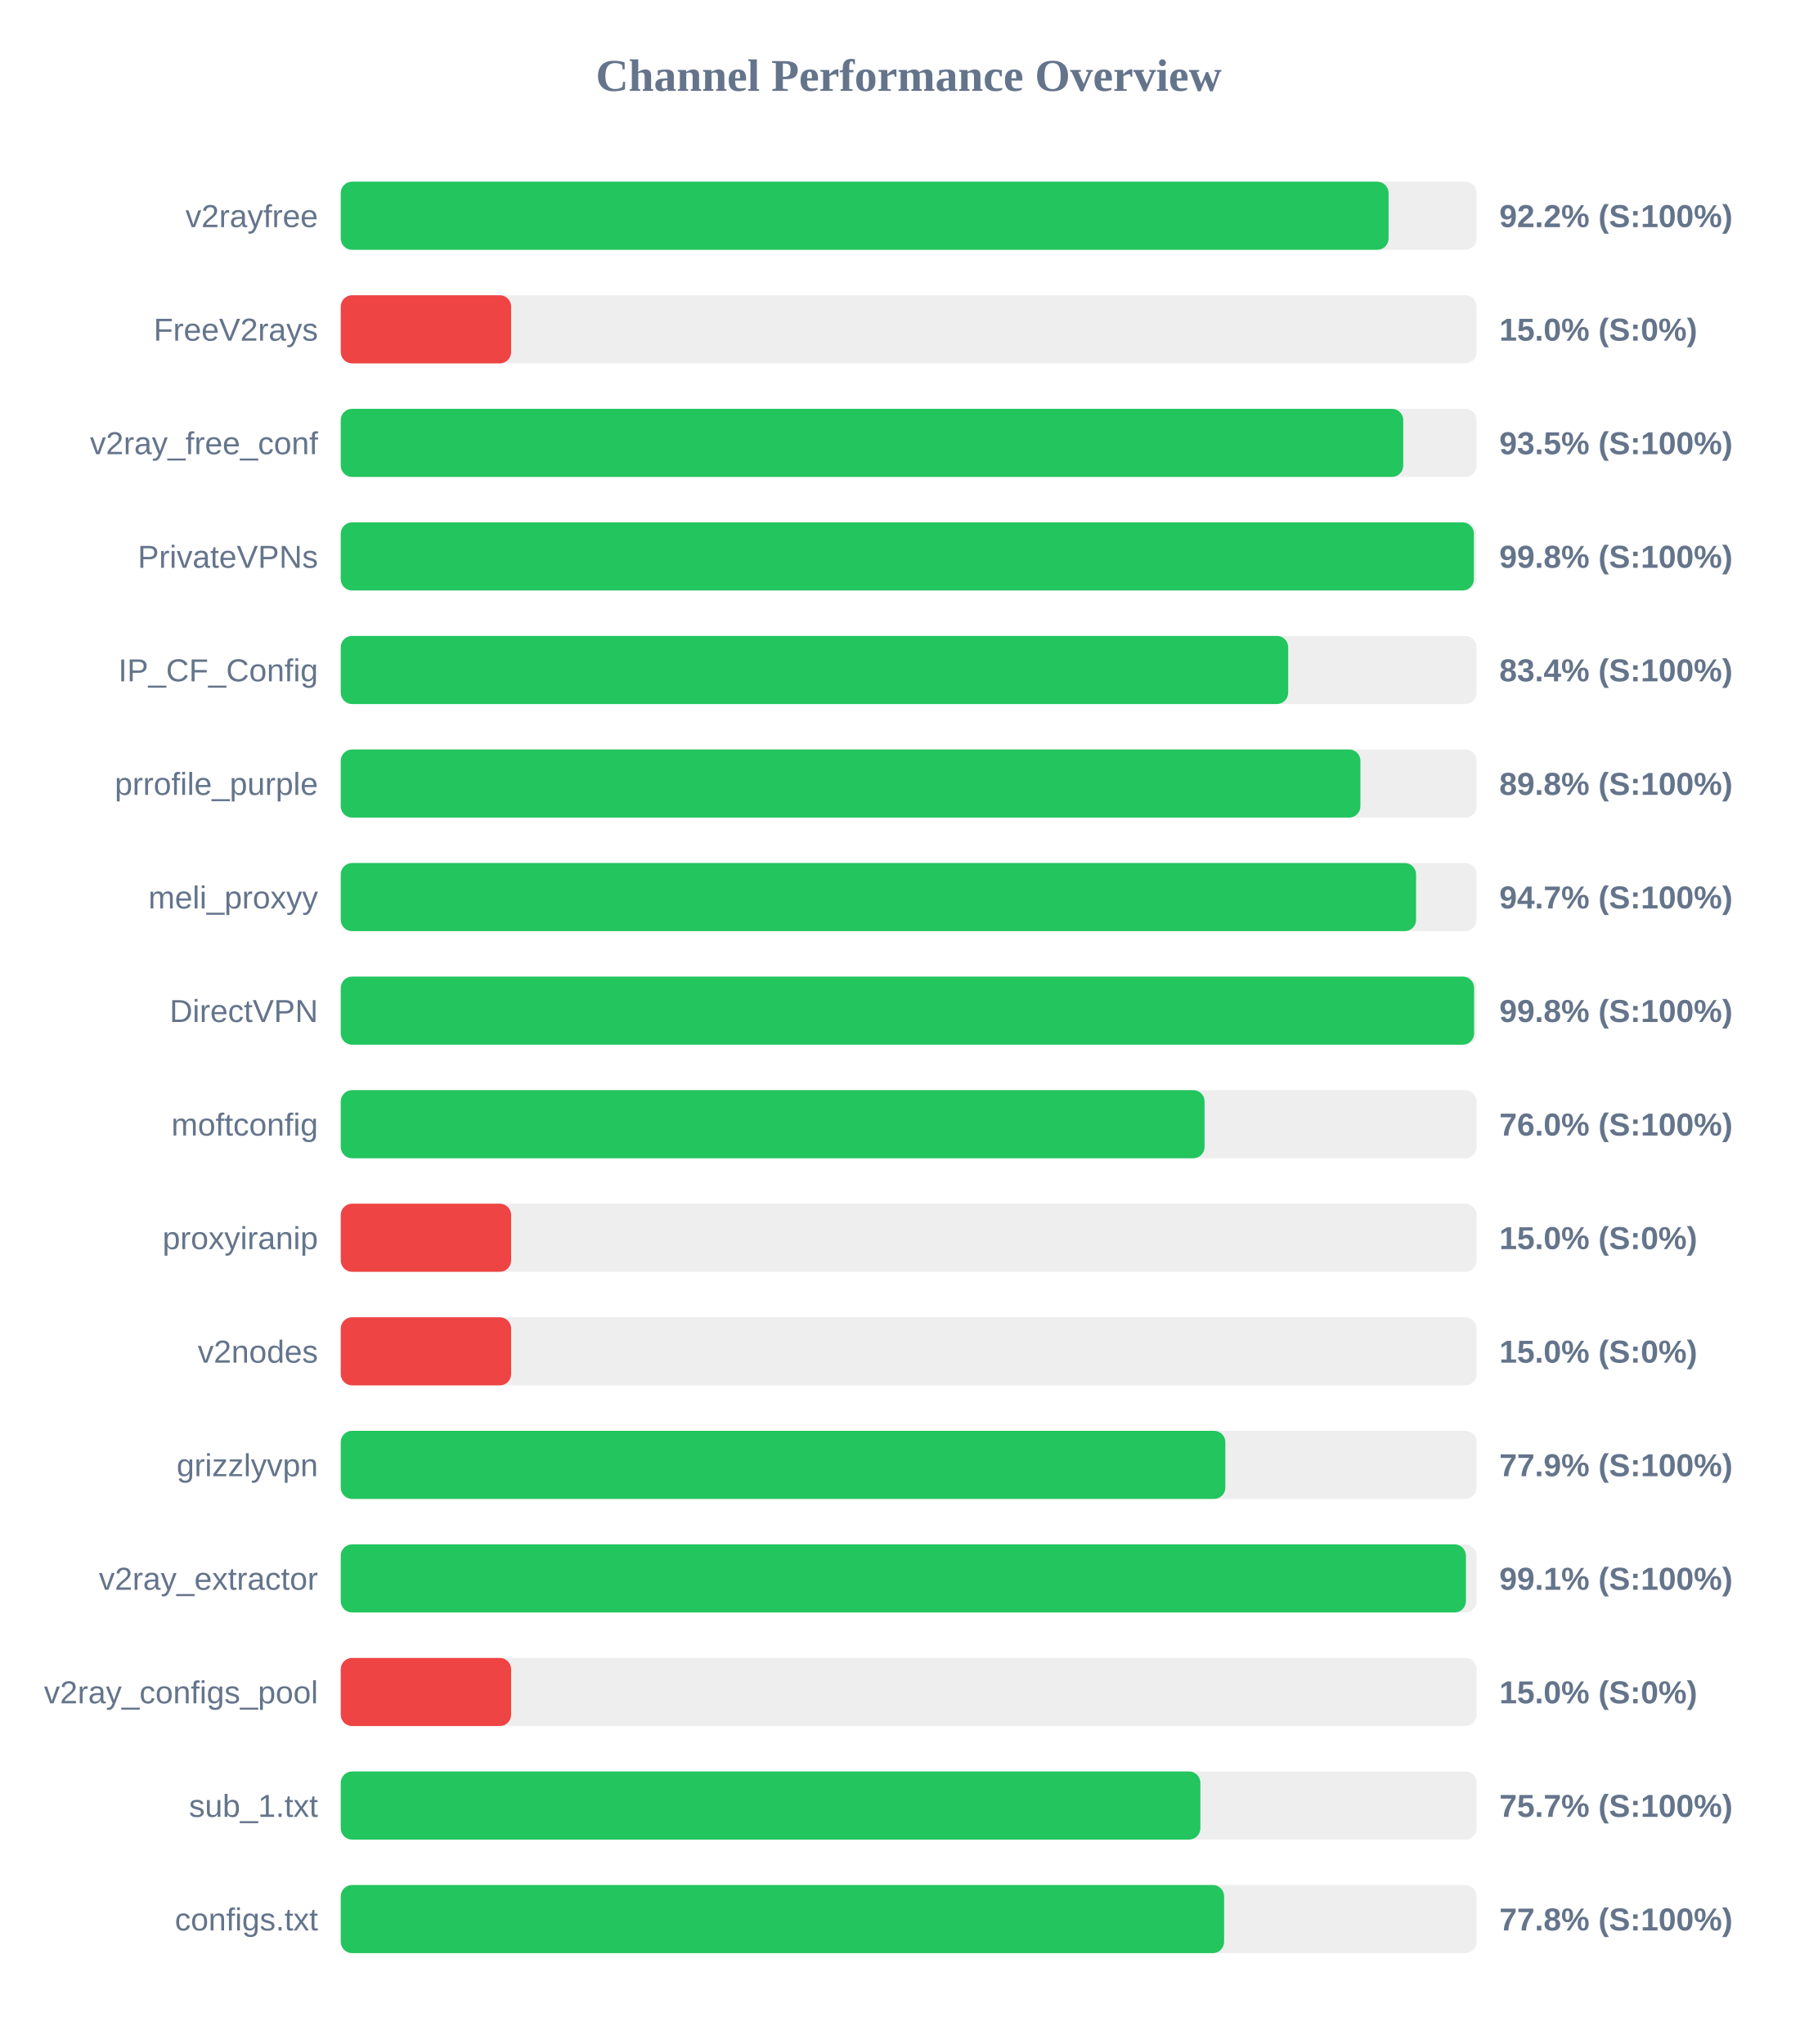
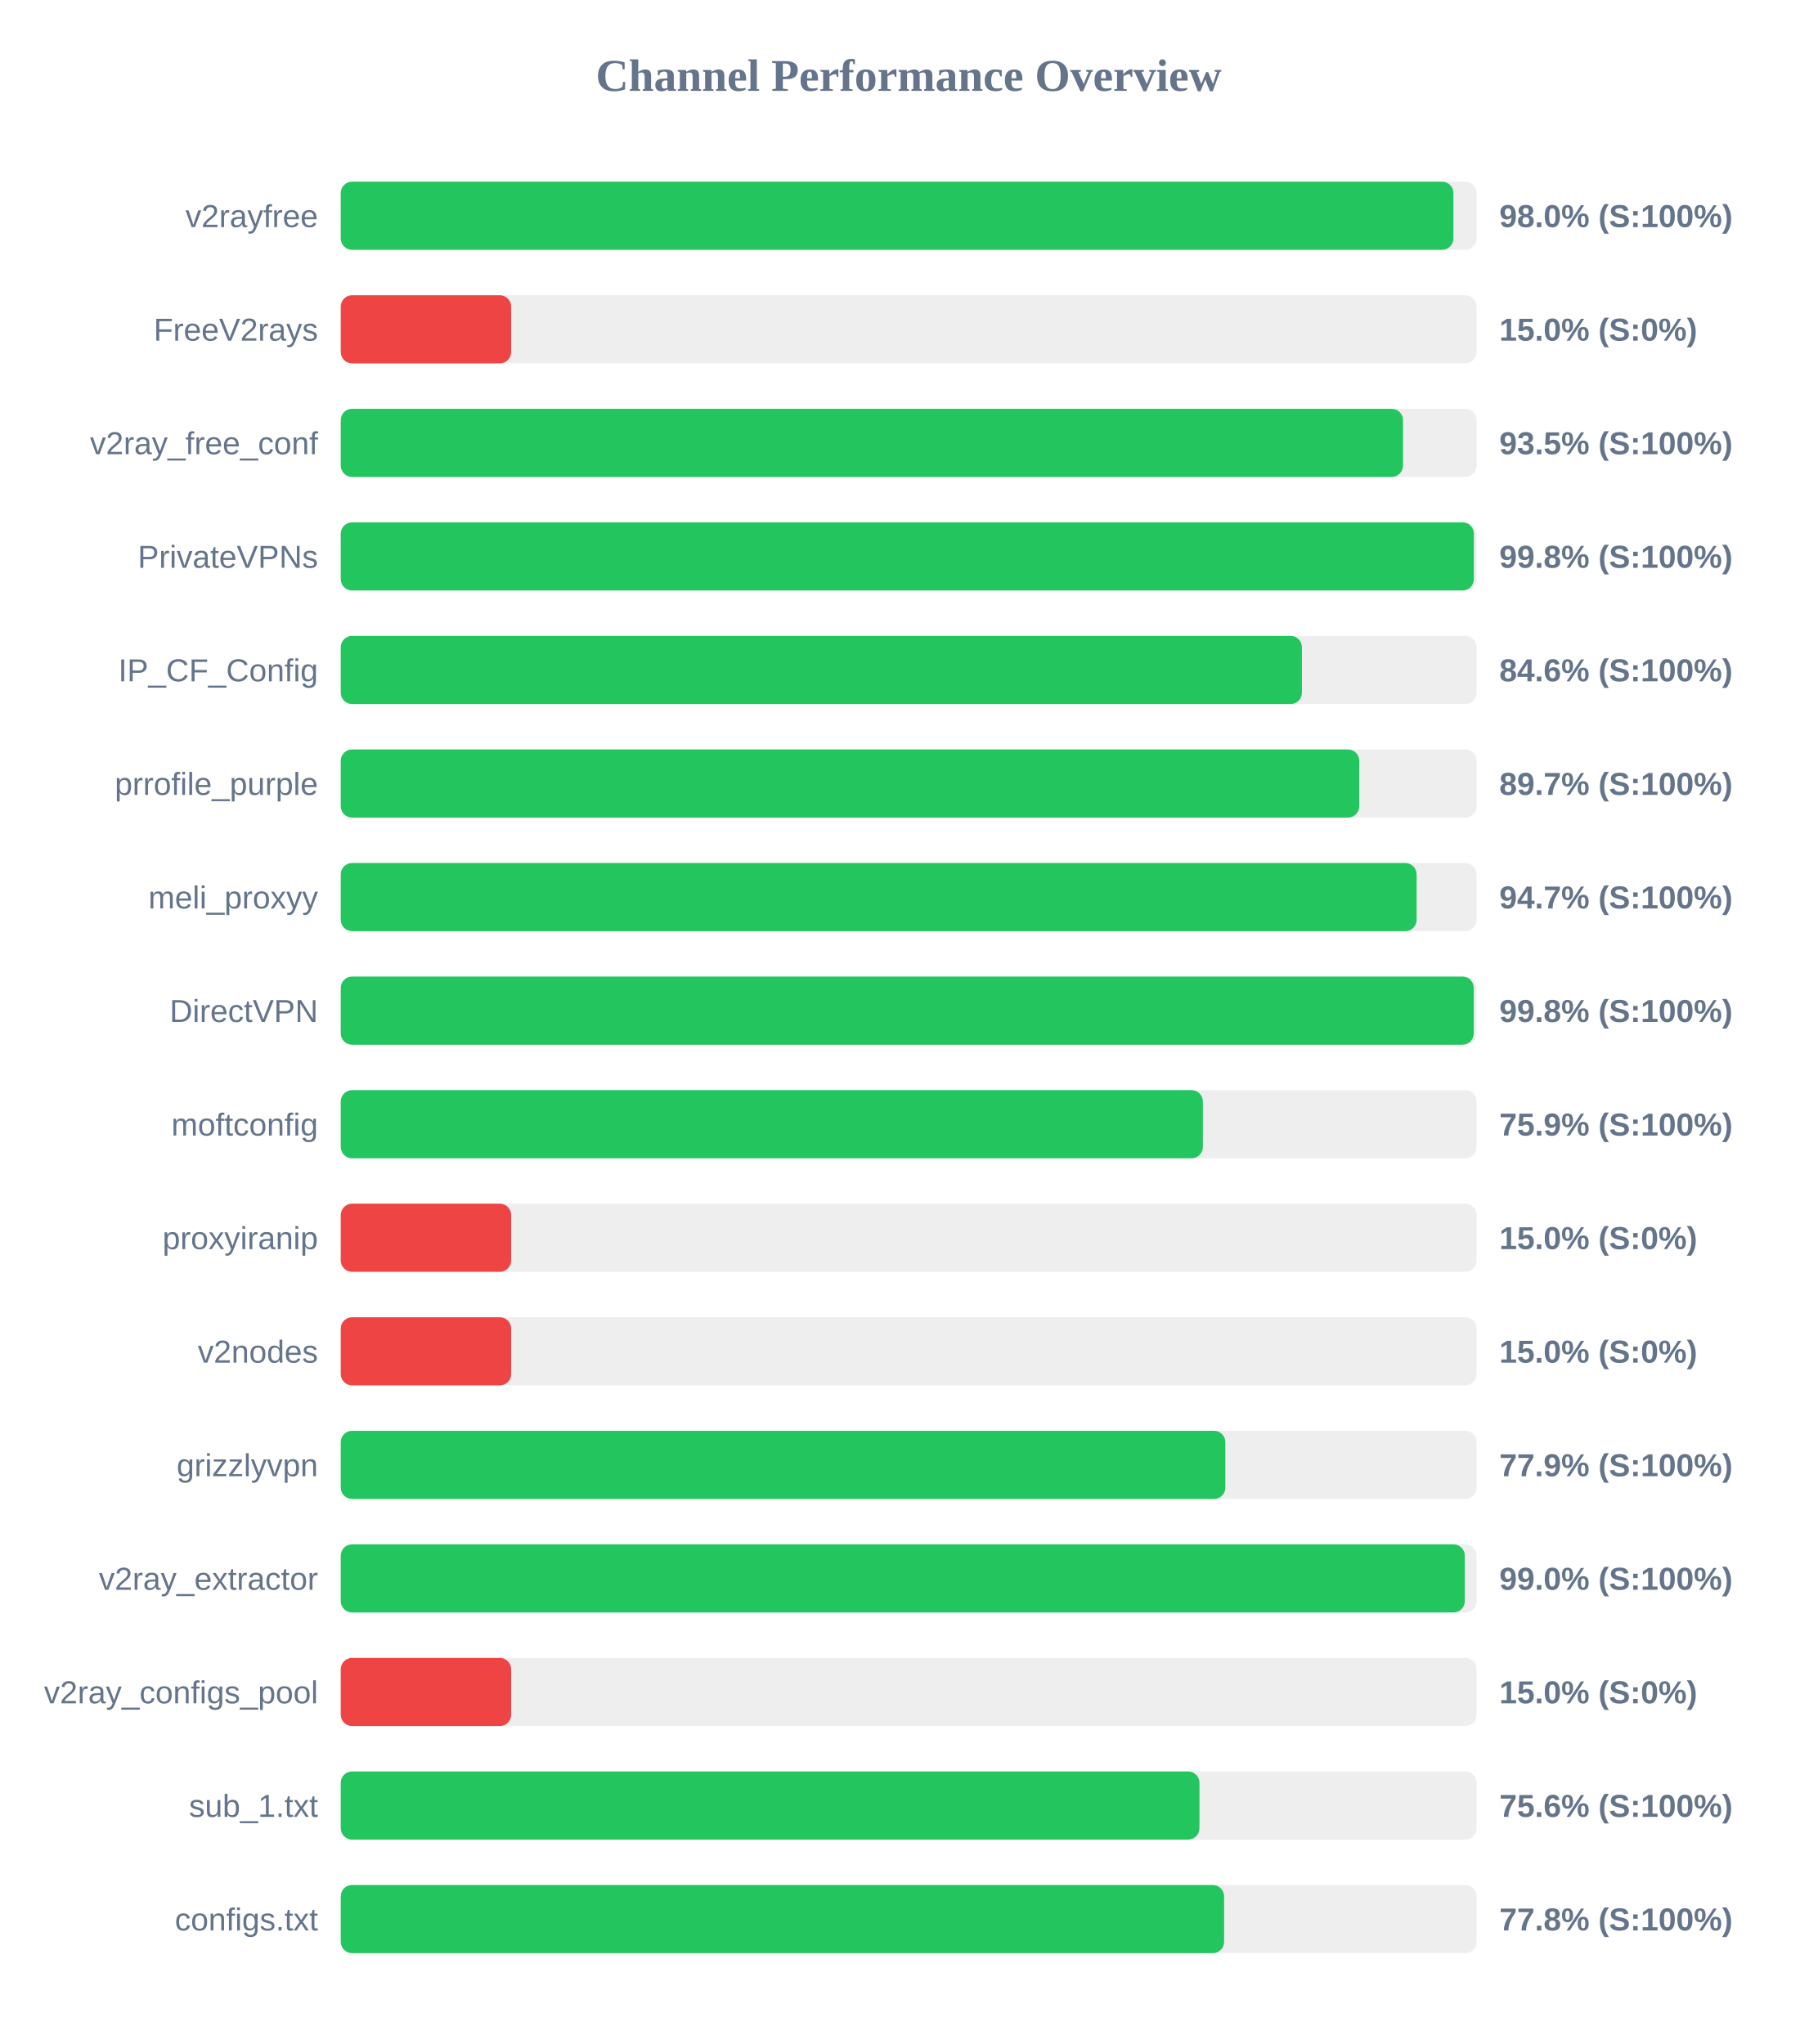
<svg xmlns="http://www.w3.org/2000/svg" width="800" height="900" version="1.1">
  <style>
        .row { font: 14px Arial; fill: #64748b; }
        .score { font: bold 14px Arial; fill: #64748b; }
    </style>
  <text x="400" y="40" text-anchor="middle" font-size="20px" font-weight="bold" fill="#64748b">Channel Performance Overview</text>
  <rect x="150" y="80" width="500" height="30" fill="#eee" rx="5" />
-   <rect x="150" y="80" width="461.25" height="30" fill="#22c55e" rx="5" />
+   <rect x="150" y="80" width="489.8" height="30" fill="#22c55e" rx="5" />
  <text x="140" y="100" text-anchor="end" class="row">v2rayfree</text>
-   <text x="660" y="100" text-anchor="start" class="score">92.2% (S:100%)</text>
+   <text x="660" y="100" text-anchor="start" class="score">98.0% (S:100%)</text>
  <rect x="150" y="130" width="500" height="30" fill="#eee" rx="5" />
  <rect x="150" y="130" width="75.0" height="30" fill="#ef4444" rx="5" />
  <text x="140" y="150" text-anchor="end" class="row">FreeV2rays</text>
  <text x="660" y="150" text-anchor="start" class="score">15.0% (S:0%)</text>
  <rect x="150" y="180" width="500" height="30" fill="#eee" rx="5" />
-   <rect x="150" y="180" width="467.7" height="30" fill="#22c55e" rx="5" />
+   <rect x="150" y="180" width="467.6" height="30" fill="#22c55e" rx="5" />
  <text x="140" y="200" text-anchor="end" class="row">v2ray_free_conf</text>
  <text x="660" y="200" text-anchor="start" class="score">93.5% (S:100%)</text>
  <rect x="150" y="230" width="500" height="30" fill="#eee" rx="5" />
  <rect x="150" y="230" width="498.8" height="30" fill="#22c55e" rx="5" />
  <text x="140" y="250" text-anchor="end" class="row">PrivateVPNs</text>
  <text x="660" y="250" text-anchor="start" class="score">99.8% (S:100%)</text>
  <rect x="150" y="280" width="500" height="30" fill="#eee" rx="5" />
-   <rect x="150" y="280" width="417.05" height="30" fill="#22c55e" rx="5" />
+   <rect x="150" y="280" width="423.1" height="30" fill="#22c55e" rx="5" />
  <text x="140" y="300" text-anchor="end" class="row">IP_CF_Config</text>
-   <text x="660" y="300" text-anchor="start" class="score">83.4% (S:100%)</text>
+   <text x="660" y="300" text-anchor="start" class="score">84.6% (S:100%)</text>
  <rect x="150" y="330" width="500" height="30" fill="#eee" rx="5" />
-   <rect x="150" y="330" width="448.85" height="30" fill="#22c55e" rx="5" />
+   <rect x="150" y="330" width="448.35" height="30" fill="#22c55e" rx="5" />
  <text x="140" y="350" text-anchor="end" class="row">prrofile_purple</text>
-   <text x="660" y="350" text-anchor="start" class="score">89.8% (S:100%)</text>
+   <text x="660" y="350" text-anchor="start" class="score">89.7% (S:100%)</text>
  <rect x="150" y="380" width="500" height="30" fill="#eee" rx="5" />
-   <rect x="150" y="380" width="473.35" height="30" fill="#22c55e" rx="5" />
+   <rect x="150" y="380" width="473.6" height="30" fill="#22c55e" rx="5" />
  <text x="140" y="400" text-anchor="end" class="row">meli_proxyy</text>
  <text x="660" y="400" text-anchor="start" class="score">94.7% (S:100%)</text>
  <rect x="150" y="430" width="500" height="30" fill="#eee" rx="5" />
-   <rect x="150" y="430" width="498.9" height="30" fill="#22c55e" rx="5" />
+   <rect x="150" y="430" width="498.75" height="30" fill="#22c55e" rx="5" />
  <text x="140" y="450" text-anchor="end" class="row">DirectVPN</text>
  <text x="660" y="450" text-anchor="start" class="score">99.8% (S:100%)</text>
  <rect x="150" y="480" width="500" height="30" fill="#eee" rx="5" />
-   <rect x="150" y="480" width="380.25" height="30" fill="#22c55e" rx="5" />
+   <rect x="150" y="480" width="379.5" height="30" fill="#22c55e" rx="5" />
  <text x="140" y="500" text-anchor="end" class="row">moftconfig</text>
-   <text x="660" y="500" text-anchor="start" class="score">76.0% (S:100%)</text>
+   <text x="660" y="500" text-anchor="start" class="score">75.9% (S:100%)</text>
  <rect x="150" y="530" width="500" height="30" fill="#eee" rx="5" />
  <rect x="150" y="530" width="75.0" height="30" fill="#ef4444" rx="5" />
  <text x="140" y="550" text-anchor="end" class="row">proxyiranip</text>
  <text x="660" y="550" text-anchor="start" class="score">15.0% (S:0%)</text>
  <rect x="150" y="580" width="500" height="30" fill="#eee" rx="5" />
  <rect x="150" y="580" width="75.0" height="30" fill="#ef4444" rx="5" />
  <text x="140" y="600" text-anchor="end" class="row">v2nodes</text>
  <text x="660" y="600" text-anchor="start" class="score">15.0% (S:0%)</text>
  <rect x="150" y="630" width="500" height="30" fill="#eee" rx="5" />
  <rect x="150" y="630" width="389.4" height="30" fill="#22c55e" rx="5" />
  <text x="140" y="650" text-anchor="end" class="row">grizzlyvpn</text>
  <text x="660" y="650" text-anchor="start" class="score">77.9% (S:100%)</text>
  <rect x="150" y="680" width="500" height="30" fill="#eee" rx="5" />
-   <rect x="150" y="680" width="495.3" height="30" fill="#22c55e" rx="5" />
+   <rect x="150" y="680" width="494.8" height="30" fill="#22c55e" rx="5" />
  <text x="140" y="700" text-anchor="end" class="row">v2ray_extractor</text>
-   <text x="660" y="700" text-anchor="start" class="score">99.1% (S:100%)</text>
+   <text x="660" y="700" text-anchor="start" class="score">99.0% (S:100%)</text>
  <rect x="150" y="730" width="500" height="30" fill="#eee" rx="5" />
  <rect x="150" y="730" width="75.0" height="30" fill="#ef4444" rx="5" />
  <text x="140" y="750" text-anchor="end" class="row">v2ray_configs_pool</text>
  <text x="660" y="750" text-anchor="start" class="score">15.0% (S:0%)</text>
  <rect x="150" y="780" width="500" height="30" fill="#eee" rx="5" />
-   <rect x="150" y="780" width="378.4" height="30" fill="#22c55e" rx="5" />
+   <rect x="150" y="780" width="378.0" height="30" fill="#22c55e" rx="5" />
  <text x="140" y="800" text-anchor="end" class="row">sub_1.txt</text>
-   <text x="660" y="800" text-anchor="start" class="score">75.7% (S:100%)</text>
+   <text x="660" y="800" text-anchor="start" class="score">75.6% (S:100%)</text>
  <rect x="150" y="830" width="500" height="30" fill="#eee" rx="5" />
  <rect x="150" y="830" width="388.85" height="30" fill="#22c55e" rx="5" />
  <text x="140" y="850" text-anchor="end" class="row">configs.txt</text>
  <text x="660" y="850" text-anchor="start" class="score">77.8% (S:100%)</text>
</svg>
